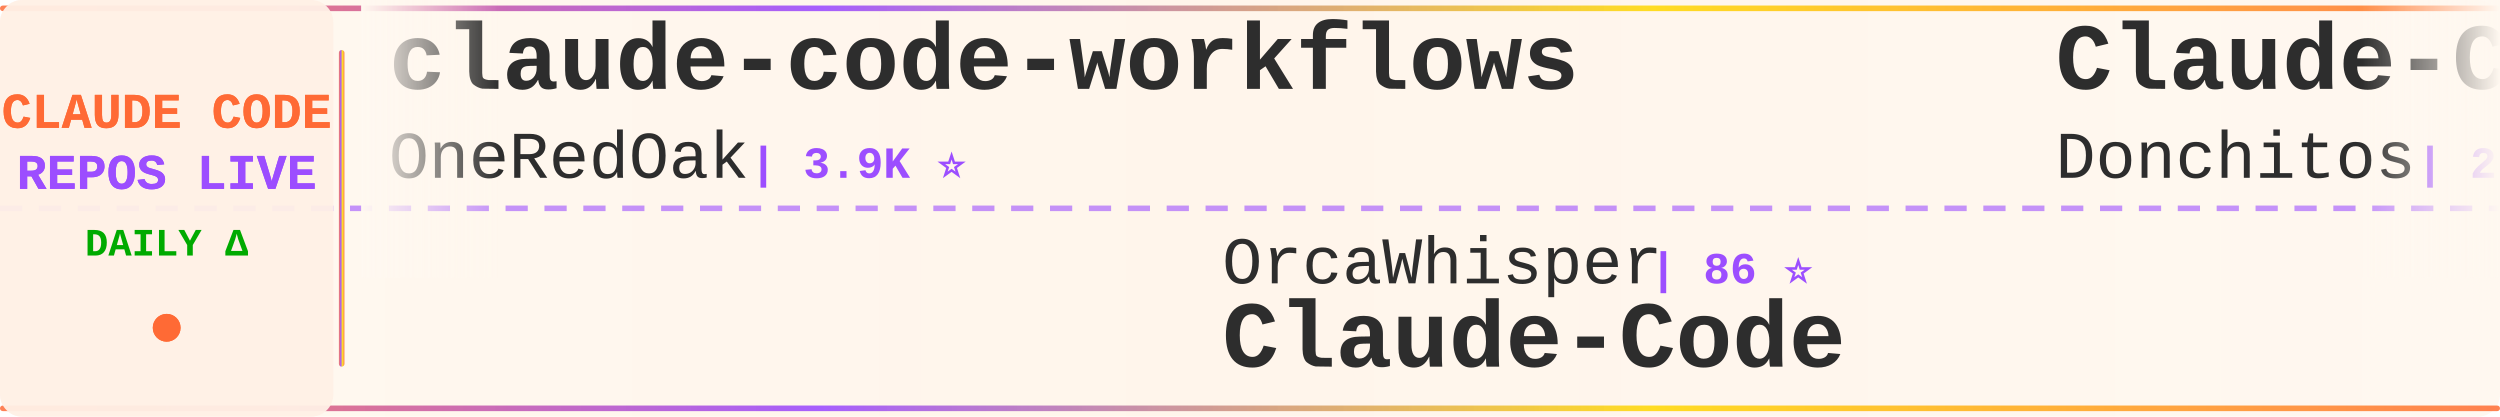
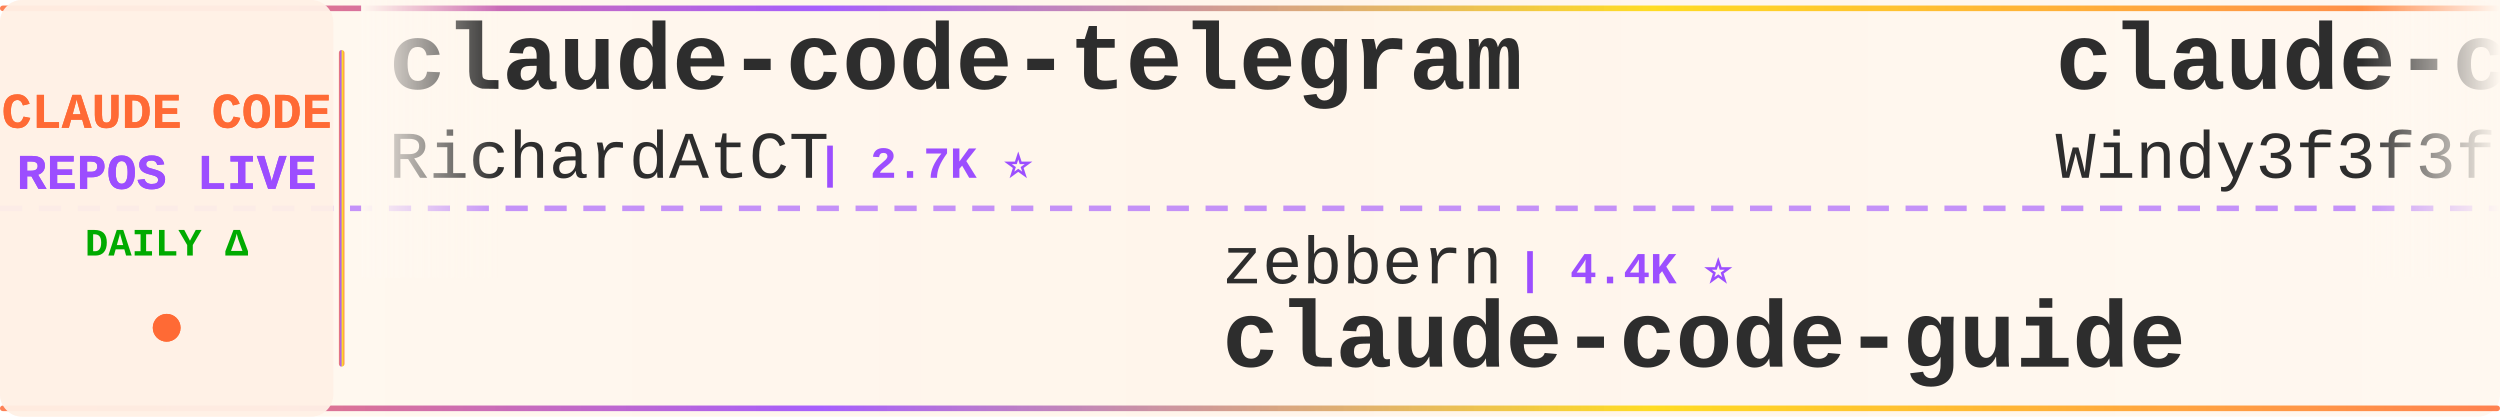
<svg xmlns="http://www.w3.org/2000/svg" width="900" height="150">
  <defs>
    <linearGradient id="tickerBg" x1="0%" y1="0%" x2="100%" y2="0%">
      <stop offset="0%" style="stop-color:#fff8f0;stop-opacity:0.98" />
      <stop offset="50%" style="stop-color:#fff5eb;stop-opacity:1" />
      <stop offset="100%" style="stop-color:#fff8f0;stop-opacity:0.98" />
    </linearGradient>
    <linearGradient id="borderGrad" x1="0%" y1="0%" x2="100%" y2="0%">
      <stop offset="0%" style="stop-color:#FF6B35;stop-opacity:0.85">
        <animate attributeName="stop-opacity" values="0.85;1;0.85" dur="2s" repeatCount="indefinite" />
      </stop>
      <stop offset="33%" style="stop-color:#9C4EFF;stop-opacity:0.9">
        <animate attributeName="stop-opacity" values="0.9;1;0.9" dur="2.2s" repeatCount="indefinite" />
      </stop>
      <stop offset="66%" style="stop-color:#FFD700;stop-opacity:0.85">
        <animate attributeName="stop-opacity" values="0.85;1;0.85" dur="1.8s" repeatCount="indefinite" />
      </stop>
      <stop offset="100%" style="stop-color:#FF6B35;stop-opacity:0.85">
        <animate attributeName="stop-opacity" values="0.85;1;0.85" dur="2s" repeatCount="indefinite" />
      </stop>
    </linearGradient>
    <filter id="textGlow">
      <feGaussianBlur stdDeviation="0.15" result="coloredBlur" />
      <feMerge>
        <feMergeNode in="coloredBlur" />
        <feMergeNode in="SourceGraphic" />
      </feMerge>
    </filter>
    <filter id="metricGlow">
      <feGaussianBlur stdDeviation="0.2" result="coloredBlur" />
      <feMerge>
        <feMergeNode in="coloredBlur" />
        <feMergeNode in="SourceGraphic" />
      </feMerge>
    </filter>
    <linearGradient id="leftFade" x1="0%" y1="0%" x2="100%" y2="0%">
      <stop offset="0%" style="stop-color:#fff8f0;stop-opacity:1" />
      <stop offset="100%" style="stop-color:#fff8f0;stop-opacity:0" />
    </linearGradient>
    <linearGradient id="rightFade" x1="0%" y1="0%" x2="100%" y2="0%">
      <stop offset="0%" style="stop-color:#fff8f0;stop-opacity:0" />
      <stop offset="100%" style="stop-color:#fff8f0;stop-opacity:1" />
    </linearGradient>
  </defs>
  <rect width="900" height="150" fill="url(#tickerBg)" rx="8" />
  <rect x="0" y="2" width="900" height="2" fill="url(#borderGrad)" rx="1" />
  <rect x="0" y="146" width="900" height="2" fill="url(#borderGrad)" rx="1" />
  <line x1="0" y1="75" x2="900" y2="75" stroke="#9C4EFF" stroke-width="2" stroke-dasharray="8 6" opacity="0.6" />
  <rect x="0" y="0" width="120" height="150" fill="#fff0e6" opacity="0.95" rx="8" />
  <text x="60" y="46" font-family="'Courier New', monospace" font-size="18" font-weight="bold" fill="#FF6B35" text-anchor="middle" filter="url(#textGlow)">
    CLAUDE CODE
  </text>
  <text x="60" y="68" font-family="'Courier New', monospace" font-size="18" font-weight="bold" fill="#9C4EFF" text-anchor="middle" filter="url(#textGlow)">
    REPOS LIVE
  </text>
  <text x="60" y="92" font-family="'Courier New', monospace" font-size="14" font-weight="bold" fill="#00aa00" text-anchor="middle">
    DAILY Δ
  </text>
  <circle cx="60" cy="118" r="5" fill="#FF6B35" filter="url(#metricGlow)">
    <animate attributeName="r" values="4;6;4" dur="1.5s" repeatCount="indefinite" />
    <animate attributeName="opacity" values="0.6;1;0.6" dur="1.5s" repeatCount="indefinite" />
  </circle>
  <rect x="122" y="18" width="2" height="114" fill="url(#borderGrad)" rx="1" />
  <clipPath id="tickerClip">
    <rect x="130" y="0" width="770" height="150" />
  </clipPath>
  <g clip-path="url(#tickerClip)">
    <g id="tickerItems">
      <animateTransform attributeName="transform" attributeType="XML" type="translate" from="0 0" to="-3000 0" dur="54s" repeatCount="indefinite" />
      <g transform="translate(0, 0)">
-         <text x="140" y="32" font-family="'Courier New', monospace" font-size="34" font-weight="bold" fill="#2d2d2d">claude-code-workflows</text>
-         <text x="140" y="64" font-family="'Courier New', monospace" font-size="24" font-weight="normal" fill="#2d2d2d" opacity="1.0">OneRedOak</text>
-         <text x="270" y="64" font-family="'Courier New', monospace" font-size="16" font-weight="bold" fill="#9C4EFF"> | 3.9K ⭐</text>
+         <text x="140" y="32" font-family="'Courier New', monospace" font-size="34" font-weight="bold" fill="#2d2d2d">claude-code-telegram</text>
+         <text x="140" y="64" font-family="'Courier New', monospace" font-size="24" font-weight="normal" fill="#2d2d2d" opacity="1.0">RichardAtCT</text>
+         <text x="294" y="64" font-family="'Courier New', monospace" font-size="16" font-weight="bold" fill="#9C4EFF"> | 2.7K ⭐</text>
      </g>
      <g transform="translate(300, 0)">
-         <text x="140" y="102" font-family="'Courier New', monospace" font-size="24" font-weight="normal" fill="#2d2d2d" opacity="1.0">OrcaWhisper</text>
-         <text x="294" y="102" font-family="'Courier New', monospace" font-size="16" font-weight="bold" fill="#9C4EFF"> | 86 ⭐</text>
-         <text x="140" y="132" font-family="'Courier New', monospace" font-size="34" font-weight="bold" fill="#2d2d2d">Claude-Code</text>
+         <text x="140" y="102" font-family="'Courier New', monospace" font-size="24" font-weight="normal" fill="#2d2d2d" opacity="1.0">zebbern</text>
+         <text x="246" y="102" font-family="'Courier New', monospace" font-size="16" font-weight="bold" fill="#9C4EFF"> | 4.4K ⭐</text>
+         <text x="140" y="132" font-family="'Courier New', monospace" font-size="34" font-weight="bold" fill="#2d2d2d">claude-code-guide</text>
      </g>
      <g transform="translate(600, 0)">
-         <text x="140" y="32" font-family="'Courier New', monospace" font-size="34" font-weight="bold" fill="#2d2d2d">Claude-Code-Game-Studios</text>
-         <text x="140" y="64" font-family="'Courier New', monospace" font-size="24" font-weight="normal" fill="#2d2d2d" opacity="1.0">Donchitos</text>
-         <text x="270" y="64" font-family="'Courier New', monospace" font-size="16" font-weight="bold" fill="#9C4EFF"> | 23.5K ⭐ +1</text>
+         <text x="140" y="32" font-family="'Courier New', monospace" font-size="34" font-weight="bold" fill="#2d2d2d">claude-code-from-scratch</text>
+         <text x="140" y="64" font-family="'Courier New', monospace" font-size="24" font-weight="normal" fill="#2d2d2d" opacity="1.0">Windy3f3f3f3f</text>
+         <text x="318" y="64" font-family="'Courier New', monospace" font-size="16" font-weight="bold" fill="#9C4EFF"> | 2.5K ⭐</text>
      </g>
      <g transform="translate(900, 0)">
-         <text x="140" y="102" font-family="'Courier New', monospace" font-size="24" font-weight="normal" fill="#2d2d2d" opacity="1.0">Windy3f3f3f3f</text>
-         <text x="318" y="102" font-family="'Courier New', monospace" font-size="16" font-weight="bold" fill="#9C4EFF"> | 3.3K ⭐ +2</text>
-         <text x="140" y="132" font-family="'Courier New', monospace" font-size="34" font-weight="bold" fill="#2d2d2d">how-claude-code-works</text>
+         <text x="140" y="102" font-family="'Courier New', monospace" font-size="24" font-weight="normal" fill="#2d2d2d" opacity="1.0">pedrohcgs</text>
+         <text x="270" y="102" font-family="'Courier New', monospace" font-size="16" font-weight="bold" fill="#9C4EFF"> | 1.4K ⭐ +2</text>
+         <text x="140" y="132" font-family="'Courier New', monospace" font-size="34" font-weight="bold" fill="#2d2d2d">claude-code-my-workflow</text>
      </g>
      <g transform="translate(1200, 0)">
-         <text x="140" y="32" font-family="'Courier New', monospace" font-size="34" font-weight="bold" fill="#2d2d2d">awesome-claude-code-suba...</text>
-         <text x="140" y="64" font-family="'Courier New', monospace" font-size="24" font-weight="normal" fill="#2d2d2d" opacity="1.0">VoltAgent</text>
-         <text x="270" y="64" font-family="'Courier New', monospace" font-size="16" font-weight="bold" fill="#9C4EFF"> | 23.8K ⭐ +6</text>
+         <text x="140" y="32" font-family="'Courier New', monospace" font-size="34" font-weight="bold" fill="#2d2d2d">claude_code_src</text>
+         <text x="140" y="64" font-family="'Courier New', monospace" font-size="24" font-weight="normal" fill="#2d2d2d" opacity="1.0">ponponon</text>
+         <text x="258" y="64" font-family="'Courier New', monospace" font-size="16" font-weight="bold" fill="#9C4EFF"> | 2.3K ⭐</text>
      </g>
      <g transform="translate(1500, 0)">
-         <text x="140" y="102" font-family="'Courier New', monospace" font-size="24" font-weight="normal" fill="#2d2d2d" opacity="1.0">Piebald-AI</text>
-         <text x="282" y="102" font-family="'Courier New', monospace" font-size="16" font-weight="bold" fill="#9C4EFF"> | 12.1K ⭐ +6</text>
-         <text x="140" y="132" font-family="'Courier New', monospace" font-size="34" font-weight="bold" fill="#2d2d2d">claude-code-system-promp...</text>
+         <text x="140" y="102" font-family="'Courier New', monospace" font-size="24" font-weight="normal" fill="#2d2d2d" opacity="1.0">darcyegb</text>
+         <text x="258" y="102" font-family="'Courier New', monospace" font-size="16" font-weight="bold" fill="#9C4EFF"> | 750 ⭐</text>
+         <text x="140" y="132" font-family="'Courier New', monospace" font-size="34" font-weight="bold" fill="#2d2d2d">ClaudeCodeAgents</text>
      </g>
      <g transform="translate(1800, 0)">
-         <text x="140" y="32" font-family="'Courier New', monospace" font-size="34" font-weight="bold" fill="#2d2d2d">claude-code-settings</text>
-         <text x="140" y="64" font-family="'Courier New', monospace" font-size="24" font-weight="normal" fill="#2d2d2d" opacity="1.0">feiskyer</text>
-         <text x="258" y="64" font-family="'Courier New', monospace" font-size="16" font-weight="bold" fill="#9C4EFF"> | 1.6K ⭐</text>
+         <text x="140" y="32" font-family="'Courier New', monospace" font-size="34" font-weight="bold" fill="#2d2d2d">claude-code-sourcemap</text>
+         <text x="140" y="64" font-family="'Courier New', monospace" font-size="24" font-weight="normal" fill="#2d2d2d" opacity="1.0">ChinaSiro</text>
+         <text x="270" y="64" font-family="'Courier New', monospace" font-size="16" font-weight="bold" fill="#9C4EFF"> | 9.6K ⭐</text>
      </g>
      <g transform="translate(2100, 0)">
-         <text x="140" y="102" font-family="'Courier New', monospace" font-size="24" font-weight="normal" fill="#2d2d2d" opacity="1.0">Yuyz0112</text>
-         <text x="258" y="102" font-family="'Courier New', monospace" font-size="16" font-weight="bold" fill="#9C4EFF"> | 2.4K ⭐ -1</text>
-         <text x="140" y="132" font-family="'Courier New', monospace" font-size="34" font-weight="bold" fill="#2d2d2d">claude-code-reverse</text>
+         <text x="140" y="102" font-family="'Courier New', monospace" font-size="24" font-weight="normal" fill="#2d2d2d" opacity="1.0">guanshan</text>
+         <text x="258" y="102" font-family="'Courier New', monospace" font-size="16" font-weight="bold" fill="#9C4EFF"> | 61 ⭐</text>
+         <text x="140" y="132" font-family="'Courier New', monospace" font-size="34" font-weight="bold" fill="#2d2d2d">ClaudeCode</text>
      </g>
      <g transform="translate(2400, 0)">
-         <text x="140" y="32" font-family="'Courier New', monospace" font-size="34" font-weight="bold" fill="#2d2d2d">claude-code-spec-workflo...</text>
-         <text x="140" y="64" font-family="'Courier New', monospace" font-size="24" font-weight="normal" fill="#2d2d2d" opacity="1.0">Pimzino</text>
-         <text x="246" y="64" font-family="'Courier New', monospace" font-size="16" font-weight="bold" fill="#9C4EFF"> | 3.8K ⭐ +1</text>
+         <text x="140" y="32" font-family="'Courier New', monospace" font-size="34" font-weight="bold" fill="#2d2d2d">claude-code-engineering</text>
+         <text x="140" y="64" font-family="'Courier New', monospace" font-size="24" font-weight="normal" fill="#2d2d2d" opacity="1.0">huangjia2019</text>
+         <text x="306" y="64" font-family="'Courier New', monospace" font-size="16" font-weight="bold" fill="#9C4EFF"> | 1.0K ⭐</text>
      </g>
      <g transform="translate(2700, 0)">
-         <text x="140" y="102" font-family="'Courier New', monospace" font-size="24" font-weight="normal" fill="#2d2d2d" opacity="1.0">Njengah</text>
-         <text x="246" y="102" font-family="'Courier New', monospace" font-size="16" font-weight="bold" fill="#9C4EFF"> | 1.9K ⭐ +1.9K</text>
-         <text x="140" y="132" font-family="'Courier New', monospace" font-size="34" font-weight="bold" fill="#2d2d2d">claude-code-cheat-sheet</text>
+         <text x="140" y="102" font-family="'Courier New', monospace" font-size="24" font-weight="normal" fill="#2d2d2d" opacity="1.0">VILA-Lab</text>
+         <text x="258" y="102" font-family="'Courier New', monospace" font-size="16" font-weight="bold" fill="#9C4EFF"> | 2.0K ⭐ -1</text>
+         <text x="140" y="132" font-family="'Courier New', monospace" font-size="34" font-weight="bold" fill="#2d2d2d">Dive-into-Claude-Code</text>
      </g>
      <g transform="translate(3000, 0)">
-         <text x="140" y="32" font-family="'Courier New', monospace" font-size="34" font-weight="bold" fill="#2d2d2d">claude-code-workflows</text>
-         <text x="140" y="64" font-family="'Courier New', monospace" font-size="24" font-weight="normal" fill="#2d2d2d" opacity="1.0">OneRedOak</text>
-         <text x="270" y="64" font-family="'Courier New', monospace" font-size="16" font-weight="bold" fill="#9C4EFF"> | 3.9K ⭐</text>
+         <text x="140" y="32" font-family="'Courier New', monospace" font-size="34" font-weight="bold" fill="#2d2d2d">claude-code-telegram</text>
+         <text x="140" y="64" font-family="'Courier New', monospace" font-size="24" font-weight="normal" fill="#2d2d2d" opacity="1.0">RichardAtCT</text>
+         <text x="294" y="64" font-family="'Courier New', monospace" font-size="16" font-weight="bold" fill="#9C4EFF"> | 2.7K ⭐</text>
      </g>
      <g transform="translate(3300, 0)">
-         <text x="140" y="102" font-family="'Courier New', monospace" font-size="24" font-weight="normal" fill="#2d2d2d" opacity="1.0">OrcaWhisper</text>
-         <text x="294" y="102" font-family="'Courier New', monospace" font-size="16" font-weight="bold" fill="#9C4EFF"> | 86 ⭐</text>
-         <text x="140" y="132" font-family="'Courier New', monospace" font-size="34" font-weight="bold" fill="#2d2d2d">Claude-Code</text>
+         <text x="140" y="102" font-family="'Courier New', monospace" font-size="24" font-weight="normal" fill="#2d2d2d" opacity="1.0">zebbern</text>
+         <text x="246" y="102" font-family="'Courier New', monospace" font-size="16" font-weight="bold" fill="#9C4EFF"> | 4.4K ⭐</text>
+         <text x="140" y="132" font-family="'Courier New', monospace" font-size="34" font-weight="bold" fill="#2d2d2d">claude-code-guide</text>
      </g>
      <g transform="translate(3600, 0)">
-         <text x="140" y="32" font-family="'Courier New', monospace" font-size="34" font-weight="bold" fill="#2d2d2d">Claude-Code-Game-Studios</text>
-         <text x="140" y="64" font-family="'Courier New', monospace" font-size="24" font-weight="normal" fill="#2d2d2d" opacity="1.0">Donchitos</text>
-         <text x="270" y="64" font-family="'Courier New', monospace" font-size="16" font-weight="bold" fill="#9C4EFF"> | 23.5K ⭐ +1</text>
+         <text x="140" y="32" font-family="'Courier New', monospace" font-size="34" font-weight="bold" fill="#2d2d2d">claude-code-from-scratch</text>
+         <text x="140" y="64" font-family="'Courier New', monospace" font-size="24" font-weight="normal" fill="#2d2d2d" opacity="1.0">Windy3f3f3f3f</text>
+         <text x="318" y="64" font-family="'Courier New', monospace" font-size="16" font-weight="bold" fill="#9C4EFF"> | 2.5K ⭐</text>
      </g>
      <g transform="translate(3900, 0)">
-         <text x="140" y="102" font-family="'Courier New', monospace" font-size="24" font-weight="normal" fill="#2d2d2d" opacity="1.0">Windy3f3f3f3f</text>
-         <text x="318" y="102" font-family="'Courier New', monospace" font-size="16" font-weight="bold" fill="#9C4EFF"> | 3.3K ⭐ +2</text>
-         <text x="140" y="132" font-family="'Courier New', monospace" font-size="34" font-weight="bold" fill="#2d2d2d">how-claude-code-works</text>
+         <text x="140" y="102" font-family="'Courier New', monospace" font-size="24" font-weight="normal" fill="#2d2d2d" opacity="1.0">pedrohcgs</text>
+         <text x="270" y="102" font-family="'Courier New', monospace" font-size="16" font-weight="bold" fill="#9C4EFF"> | 1.4K ⭐ +2</text>
+         <text x="140" y="132" font-family="'Courier New', monospace" font-size="34" font-weight="bold" fill="#2d2d2d">claude-code-my-workflow</text>
      </g>
    </g>
  </g>
  <rect x="130" y="0" width="50" height="100" fill="url(#leftFade)" />
  <rect x="850" y="0" width="50" height="100" fill="url(#rightFade)" />
</svg>
